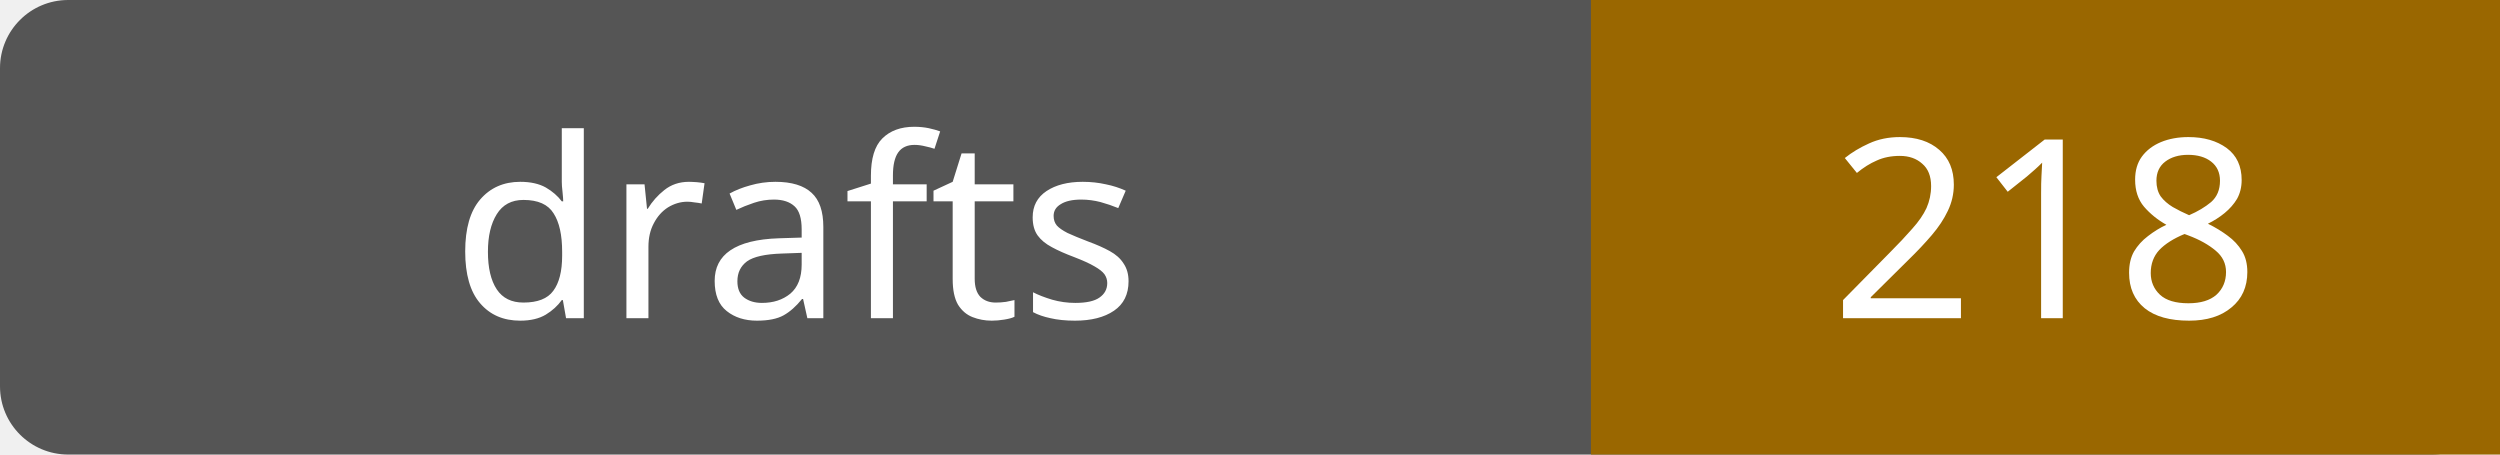
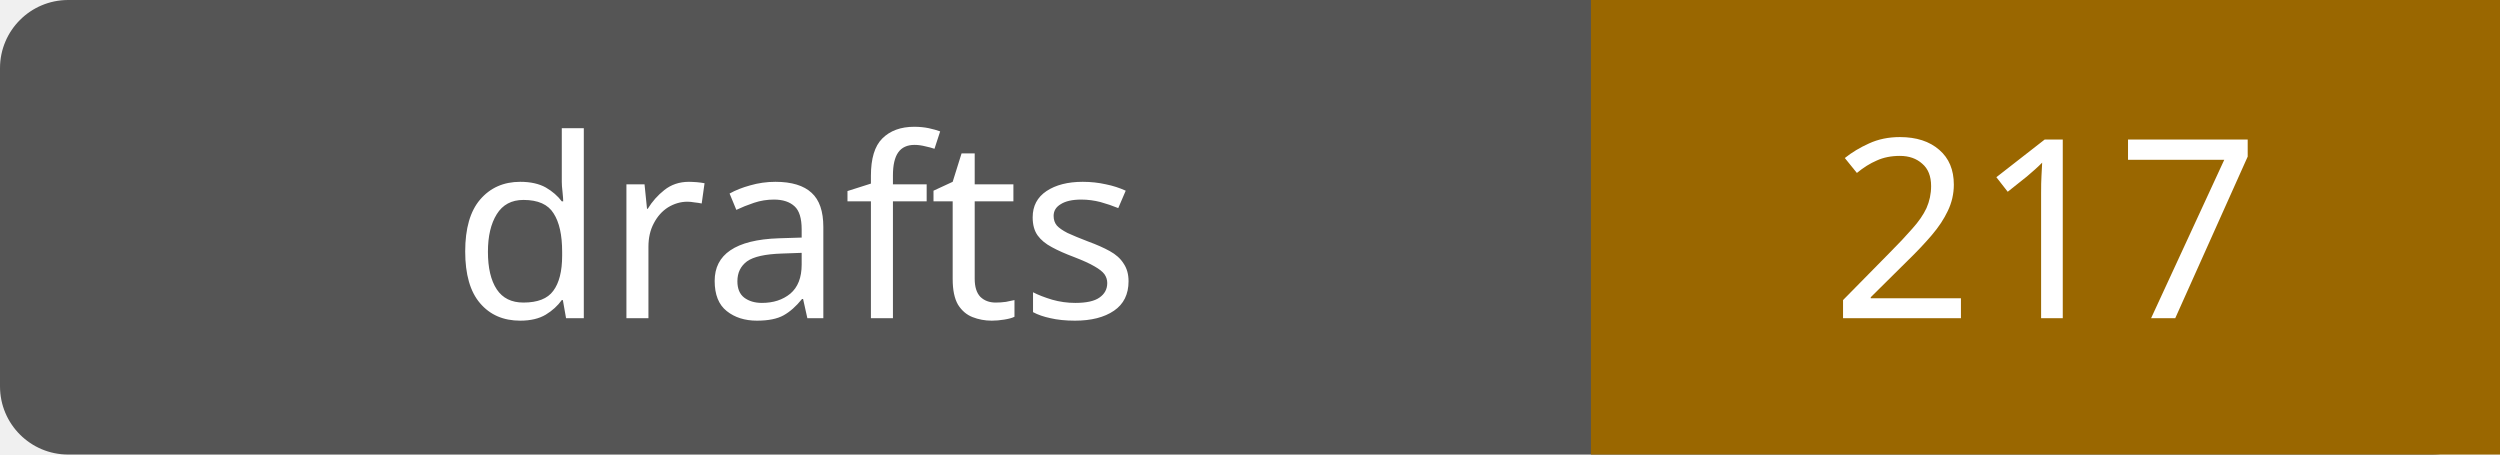
- <svg xmlns="http://www.w3.org/2000/svg" width="110" height="20" role="img" aria-label="drafts: 218">
+ <svg xmlns="http://www.w3.org/2000/svg" width="110" height="20" role="img" aria-label="drafts: 217">
  <rect width="110" height="20" rx="3" fill="#555" />
  <path fill="#9a6700" d="M70 0h40v20H70z" />
  <g fill="#fff" text-anchor="middle" font-family="Verdana,sans-serif" font-size="11">
    <text x="35.0" y="14">drafts</text>
-     <text x="90.0" y="14">218</text>
+     <text x="90.0" y="14">217</text>
  </g>
</svg>
